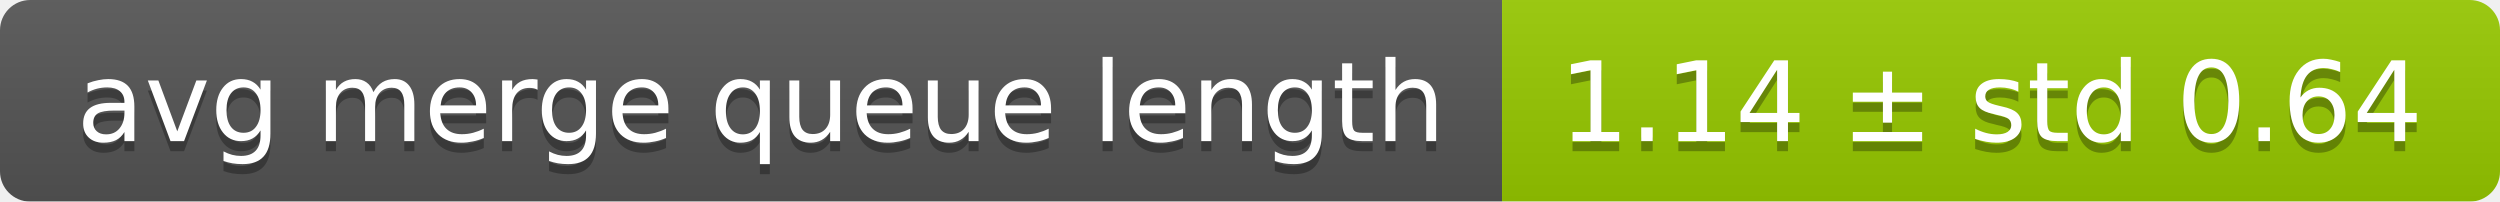
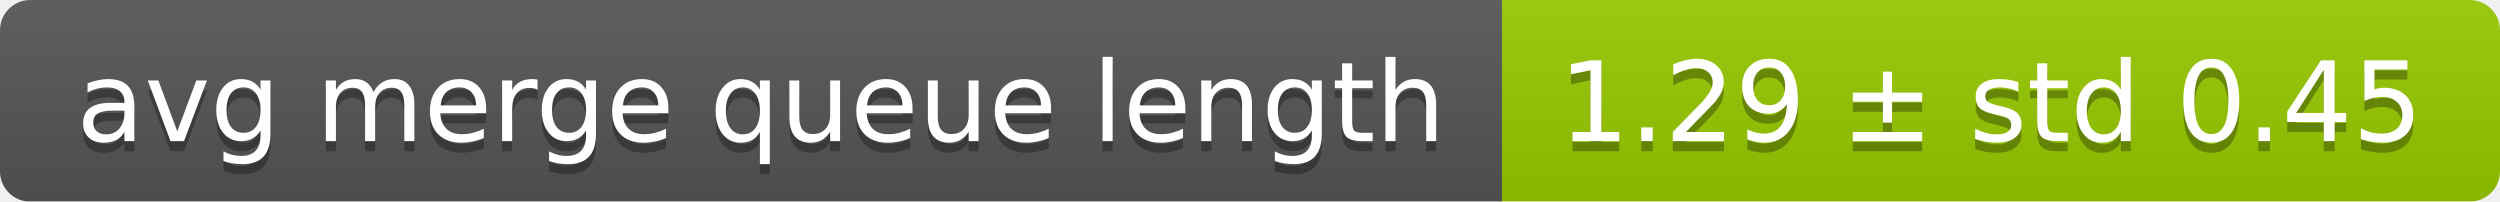
<svg xmlns="http://www.w3.org/2000/svg" width="248" height="20">
  <linearGradient id="smooth" x2="0" y2="100%">
    <stop offset="0" stop-color="#bbb" stop-opacity=".1" />
    <stop offset="1" stop-opacity=".1" />
  </linearGradient>
  <mask id="round">
    <rect width="248" height="20" rx="3" fill="#fff" />
  </mask>
  <g mask="url(#round)">
    <rect width="149" height="20" fill="#555" />
    <rect x="149" width="99" height="20" fill="#97ca00" />
    <rect width="248" height="20" fill="url(#smooth)" />
  </g>
  <g fill="#fff" text-anchor="middle" font-family="DejaVu Sans,Verdana,Geneva,sans-serif" font-size="11">
    <text x="75.5" y="15" fill="#010101" fill-opacity=".3">avg merge queue length</text>
    <text x="75.5" y="14">avg merge queue length</text>
-     <text x="197.5" y="15" fill="#010101" fill-opacity=".3">1.14 ± std 0.64</text>
-     <text x="197.5" y="14">1.14 ± std 0.64</text>
+     <text x="197.5" y="15" fill="#010101" fill-opacity=".3">1.29 ± std 0.45</text>
+     <text x="197.5" y="14">1.29 ± std 0.45</text>
  </g>
</svg>
